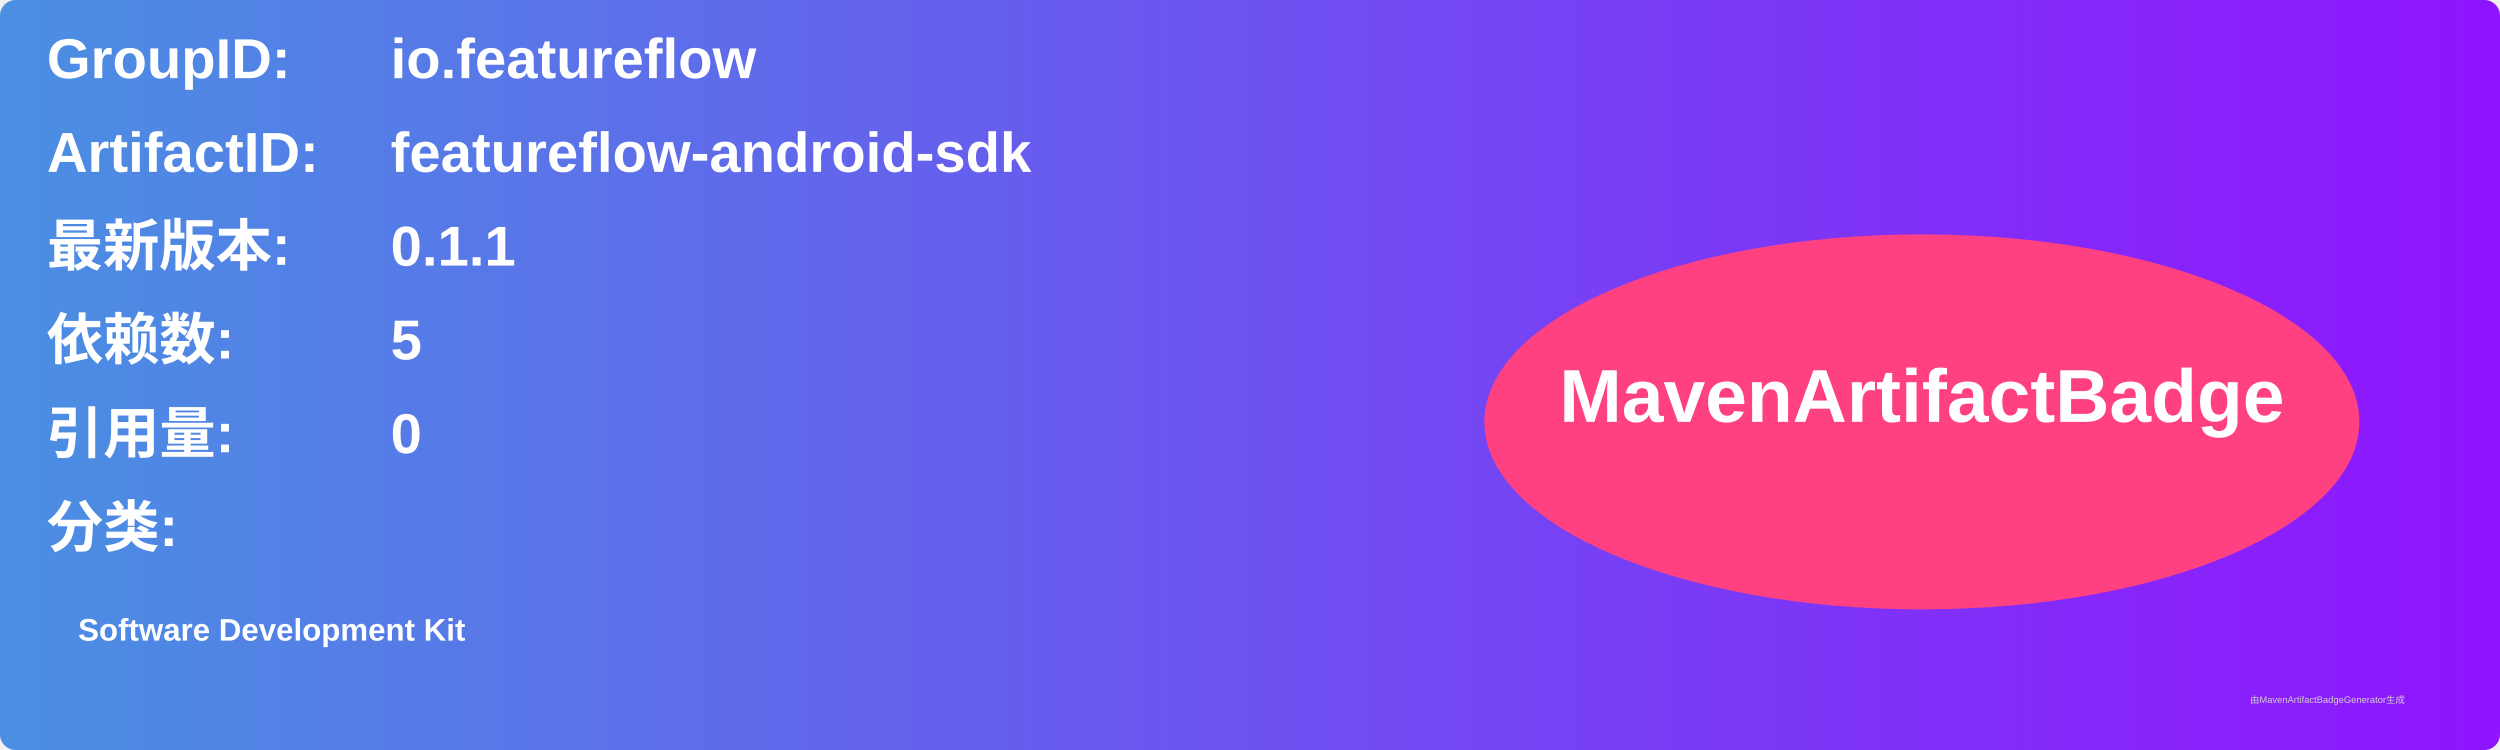
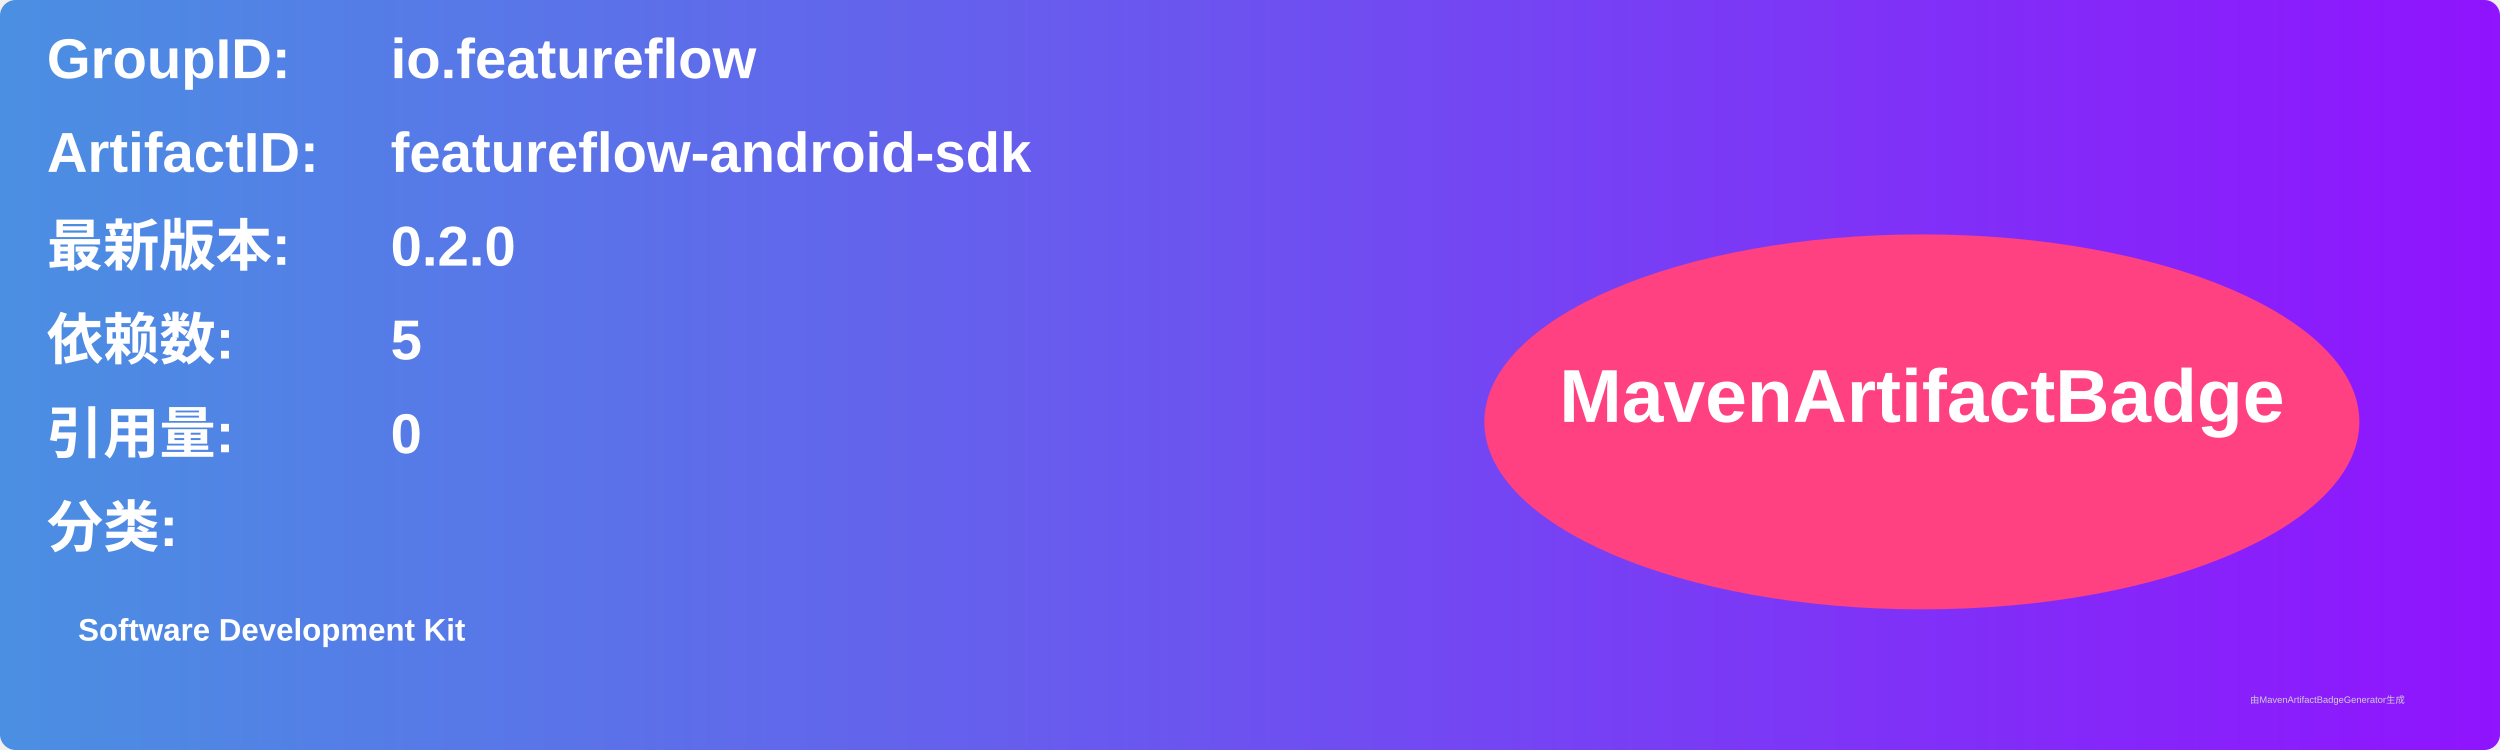
<svg xmlns="http://www.w3.org/2000/svg" width="800" height="240" viewBox="0 0 800 240">
  <linearGradient id="grad" x1="0%" y1="0%" x2="100%" y2="0%">
    <stop offset="0%" stop-color="#4a90e2" />
    <stop offset="100%" stop-color="#9013fe" />
  </linearGradient>
  <rect width="100%" height="100%" rx="5" ry="5" fill="url(#grad)" />
  <g transform="translate(15, 15)">
    <text x="0" y="10" font-family="Arial" font-size="18" fill="white" font-weight="bold" width="260">GroupID:</text>
    <text x="110" y="10" font-family="Arial" font-size="18" fill="white" font-weight="bold" width="460">io.featureflow</text>
    <text x="0" y="40" font-family="Arial" font-size="18" fill="white" font-weight="bold" width="260">ArtifactID:</text>
    <text x="110" y="40" font-family="Arial" font-size="18" fill="white" font-weight="bold" width="460">featureflow-android-sdk</text>
    <text x="0" y="70" font-family="Arial" font-size="18" fill="white" font-weight="bold">最新版本:</text>
    <text x="110" y="70" font-family="Arial" font-size="18" fill="white" font-weight="bold">
-       <tspan font-weight="bold">0.1.1</tspan>
+       <tspan font-weight="bold">0.2.0</tspan>
    </text>
    <text x="0" y="100" font-family="Arial" font-size="18" fill="white" font-weight="bold">依赖数: </text>
    <text x="110" y="100" font-family="Arial" font-size="18" fill="white">
      <tspan font-weight="bold">5</tspan>
    </text>
    <text x="0" y="130" font-family="Arial" font-size="18" fill="white" font-weight="bold">引用量: </text>
    <text x="110" y="130" font-family="Arial" font-size="18" fill="white">
      <tspan font-weight="bold">0</tspan>
    </text>
    <text x="0" y="160" font-family="Arial" font-size="18" fill="white" font-weight="bold">分类:</text>
    <text x="10" y="190" font-family="Arial" font-size="10" fill="white">
      <tspan font-weight="bold">Software Development Kit</tspan>
    </text>
    <ellipse cx="600" cy="120" rx="140" ry="60" fill="#ff4081" />
    <text x="600" y="120" text-anchor="middle" font-family="Arial" font-size="24" fill="white" font-weight="bold">MavenArtifactBadge</text>
  </g>
  <text x="720" y="225" font-family="Arial" font-size="3" fill="#d0d0d0">由MavenArtifactBadgeGenerator生成</text>
</svg>
